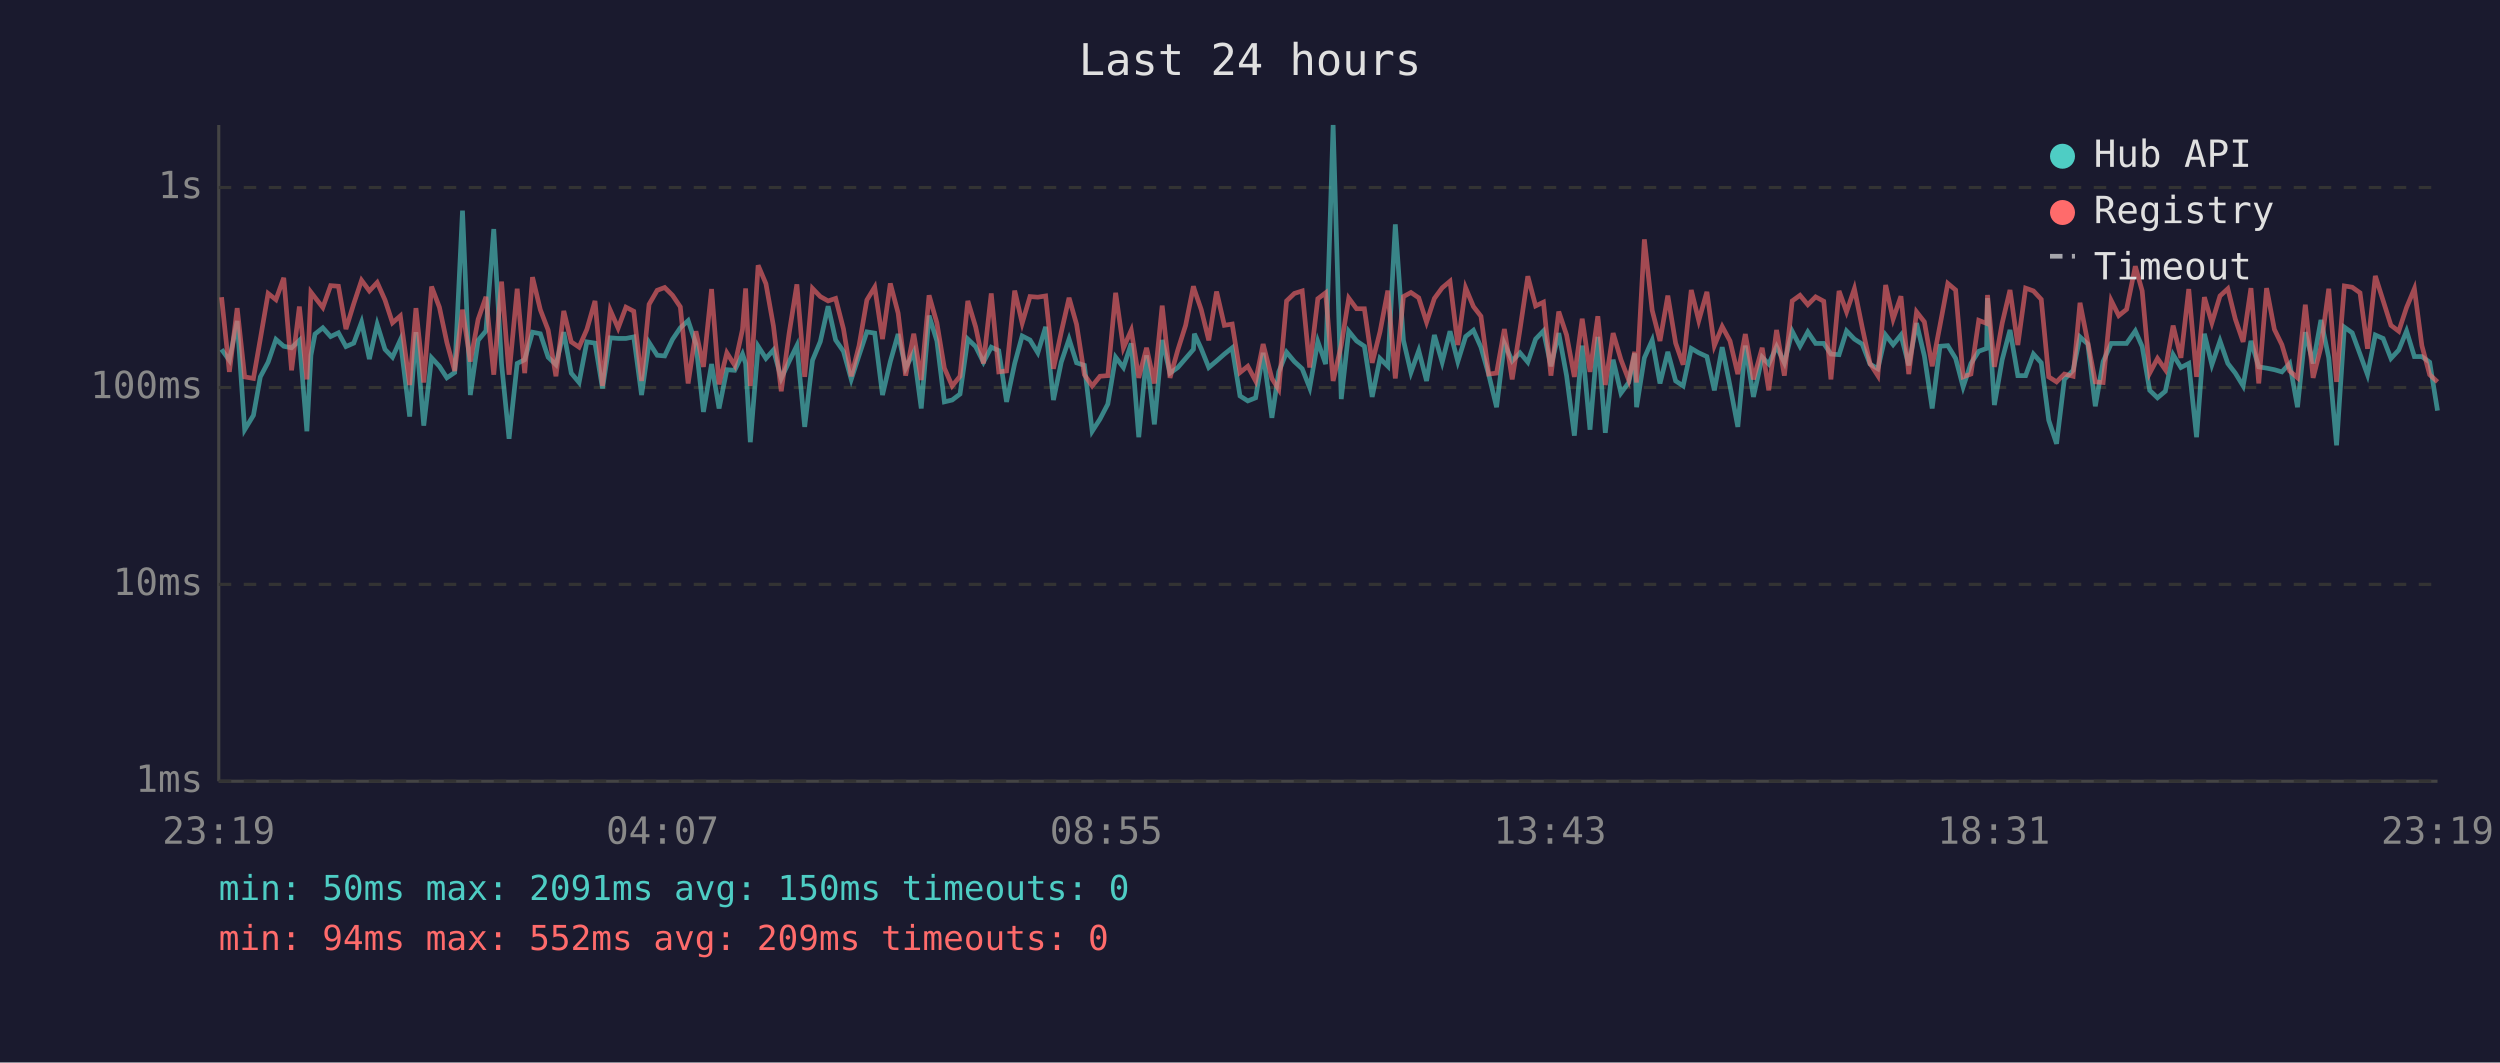
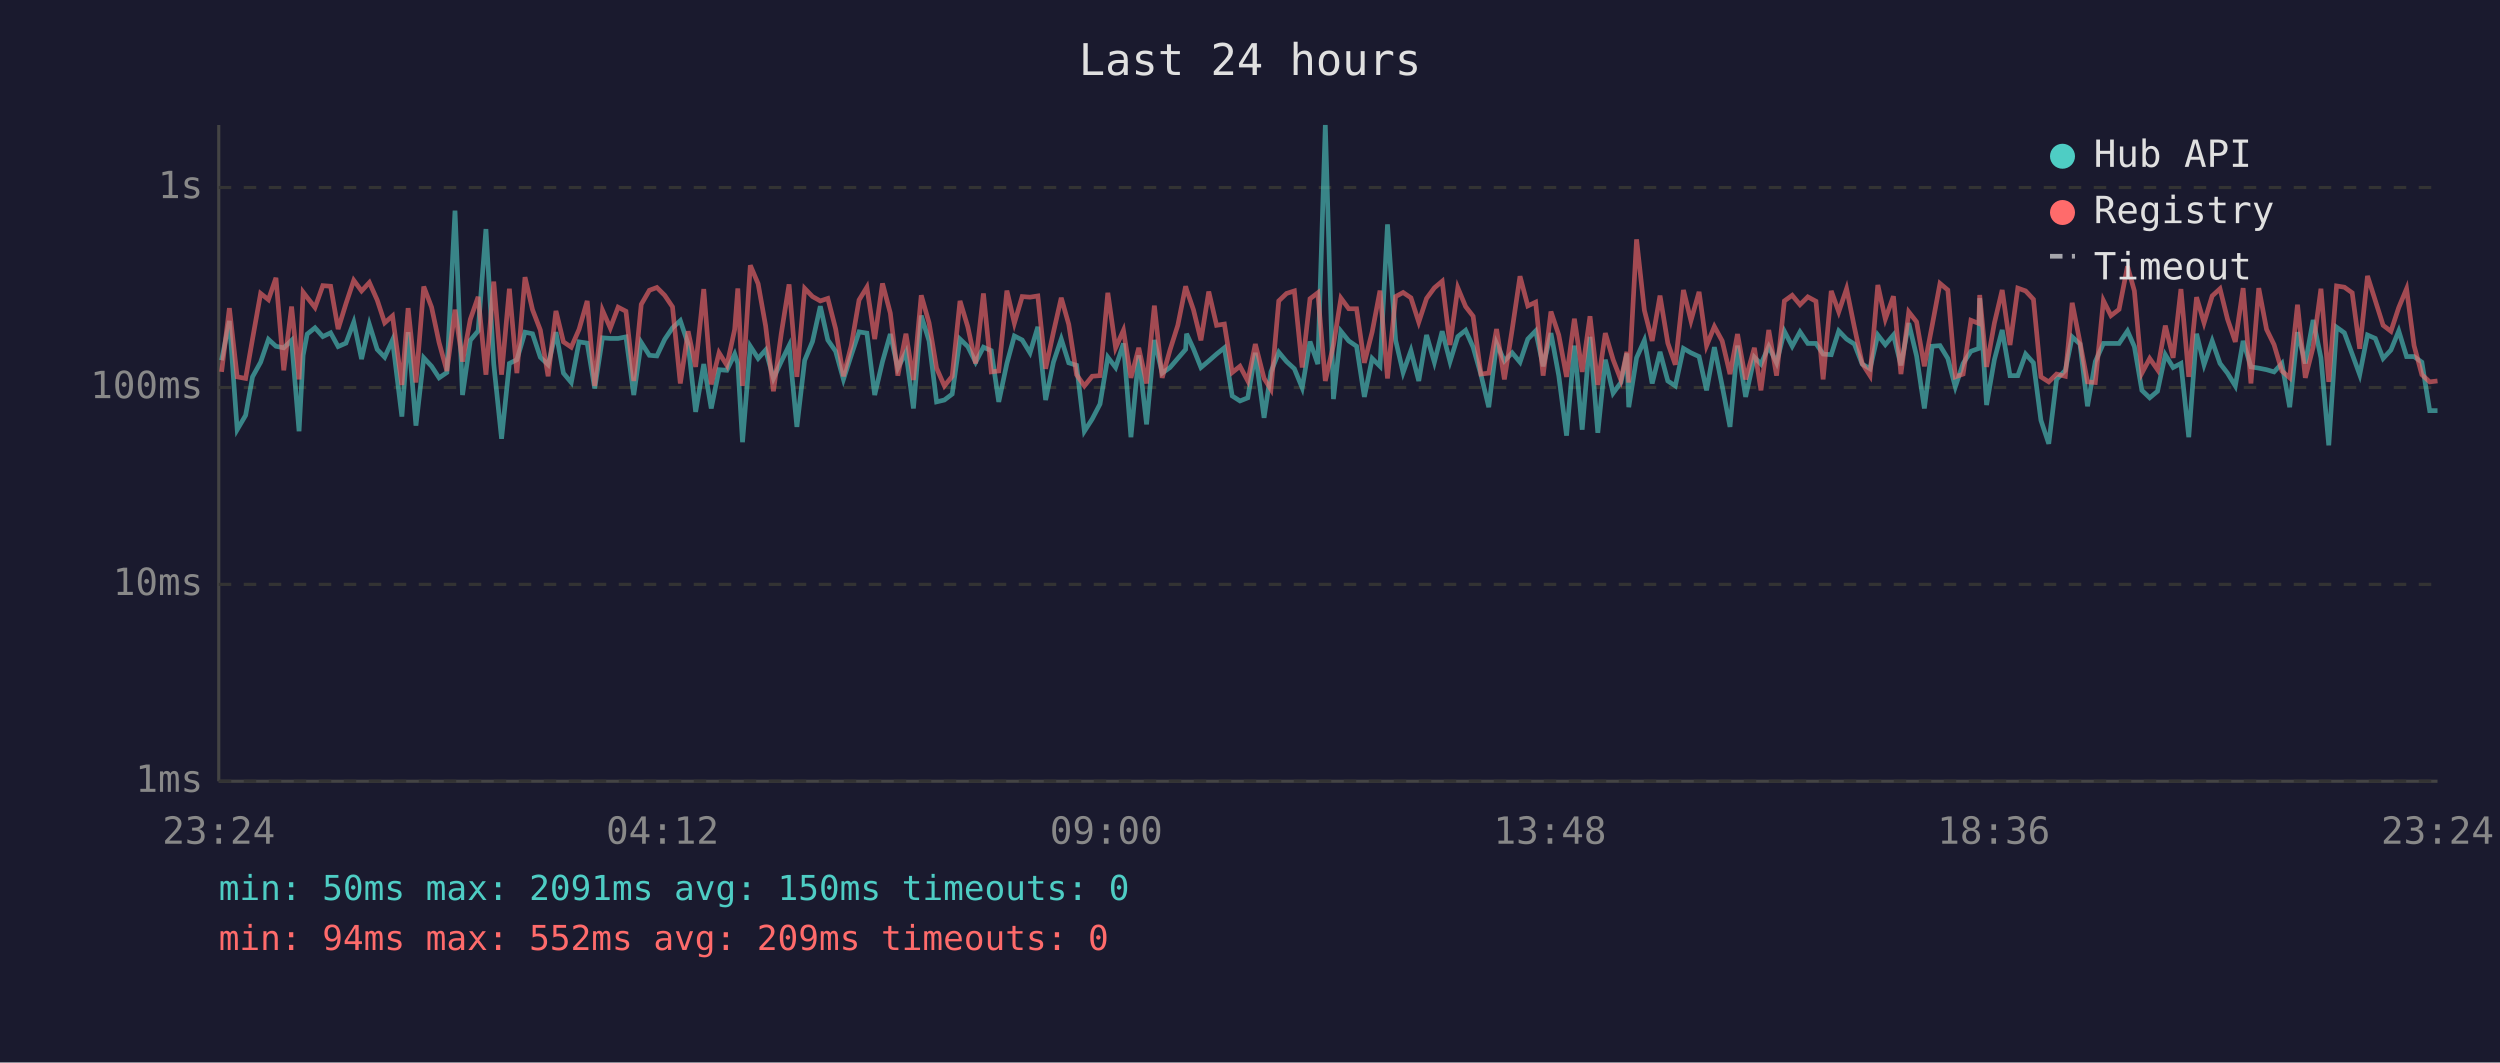
<svg xmlns="http://www.w3.org/2000/svg" viewBox="0 0 800 340" font-family="monospace" font-size="12">
  <rect width="800" height="340" fill="#1a1a2e" />
  <text x="400" y="24" fill="#e0e0e0" font-size="14" text-anchor="middle">Last 24 hours</text>
  <line x1="70" y1="40" x2="70" y2="250" stroke="#444" stroke-width="1" />
  <line x1="70" y1="250" x2="780" y2="250" stroke="#444" stroke-width="1" />
  <line x1="70" y1="250" x2="780" y2="250" stroke="#333" stroke-width="1" stroke-dasharray="4" />
  <text x="65" y="250" fill="#888" text-anchor="end" dominant-baseline="middle">1ms</text>
  <line x1="70" y1="187" x2="780" y2="187" stroke="#333" stroke-width="1" stroke-dasharray="4" />
  <text x="65" y="187" fill="#888" text-anchor="end" dominant-baseline="middle">10ms</text>
  <line x1="70" y1="124" x2="780" y2="124" stroke="#333" stroke-width="1" stroke-dasharray="4" />
  <text x="65" y="124" fill="#888" text-anchor="end" dominant-baseline="middle">100ms</text>
  <line x1="70" y1="60" x2="780" y2="60" stroke="#333" stroke-width="1" stroke-dasharray="4" />
  <text x="65" y="60" fill="#888" text-anchor="end" dominant-baseline="middle">1s</text>
-   <text x="70" y="270" fill="#888" text-anchor="middle">23:19</text>
-   <text x="212" y="270" fill="#888" text-anchor="middle">04:07</text>
-   <text x="354" y="270" fill="#888" text-anchor="middle">08:55</text>
-   <text x="496" y="270" fill="#888" text-anchor="middle">13:43</text>
-   <text x="638" y="270" fill="#888" text-anchor="middle">18:31</text>
-   <text x="780" y="270" fill="#888" text-anchor="middle">23:19</text>
-   <polyline points="70.9,111.8 73.4,115.3 75.9,102.7 78.3,137.5 81.1,132.9 83.3,120.6 85.8,115.9 88.3,108.6 90.8,110.8 93.3,111.3 95.8,108.9 98.2,138.0 99.5,113.7 100.8,106.9 103.3,104.9 105.8,107.7 108.3,106.5 110.7,110.9 113.2,109.8 115.7,103.1 118.2,114.9 120.7,103.8 123.2,111.8 125.6,114.3 128.1,108.8 131.1,133.3 133.1,106.3 135.6,136.2 138.1,114.5 140.6,117.2 143.0,120.9 145.5,119.2 148.0,67.4 150.5,126.4 153.0,108.9 155.5,105.9 158.0,73.3 160.5,116.5 162.9,140.4 165.5,116.3 167.9,115.1 170.4,106.3 172.9,106.8 175.4,114.3 177.9,116.7 180.4,106.3 182.8,119.4 185.3,122.4 187.8,109.4 190.4,109.8 192.8,124.3 195.3,108.1 197.8,108.3 200.3,108.3 202.8,107.8 205.3,126.4 207.7,109.6 210.3,113.7 212.7,113.9 215.2,108.6 217.7,104.9 220.2,102.6 222.7,110.1 225.1,131.8 227.7,116.5 230.1,130.7 232.6,118.3 235.1,118.5 237.6,113.3 238.6,116.3 240.1,141.5 242.6,110.8 245.1,114.7 247.5,112.0 250.0,121.1 252.5,115.7 255.0,110.6 257.5,136.6 260.0,115.3 262.5,109.3 265.0,98.0 267.4,108.8 269.9,112.4 272.4,121.4 274.9,113.7 277.4,106.2 279.9,106.6 282.4,126.4 284.9,115.7 287.4,106.9 289.8,117.8 292.4,112.7 294.8,130.7 297.3,101.0 299.8,109.1 302.2,128.6 304.7,128.0 307.2,126.1 309.7,108.5 312.2,110.9 314.7,115.9 317.2,111.1 319.6,112.2 322.1,128.6 324.7,116.3 327.1,107.5 329.6,108.8 332.1,112.9 334.6,104.6 337.1,128.0 339.6,115.9 342.1,108.5 344.5,116.1 347.0,116.9 349.5,138.0 352.0,134.1 354.5,129.3 357.0,114.3 359.5,117.6 362.0,109.9 364.4,139.9 366.9,113.7 369.4,135.8 371.9,108.8 374.4,119.4 376.9,117.6 379.4,114.7 381.9,111.8 382.2,106.8 384.4,111.6 386.8,117.6 389.3,115.5 391.8,113.3 394.3,111.3 396.8,126.7 399.3,128.3 401.8,127.3 404.2,112.9 407.0,133.7 409.2,119.0 411.7,112.7 414.2,115.7 416.7,118.0 419.1,124.1 421.7,109.3 424.2,116.5 426.6,40.0 429.2,127.7 431.6,106.0 434.1,109.1 436.6,110.8 439.1,127.0 441.6,114.7 444.1,117.2 446.5,71.8 449.1,108.9 451.5,119.2 454.0,112.2 456.5,121.9 459.0,107.2 461.5,115.9 464.0,106.0 466.5,115.7 469.0,107.7 471.5,105.7 473.9,111.1 476.4,119.9 478.9,130.3 481.4,109.9 483.9,115.5 486.4,112.9 488.9,115.9 491.4,108.5 493.9,105.9 496.3,117.2 498.8,106.6 501.3,120.2 503.8,139.4 506.3,110.6 508.8,137.5 511.3,107.8 513.7,138.5 516.2,115.1 518.7,125.8 521.2,122.4 523.1,113.1 523.7,130.3 526.2,114.5 528.7,108.9 531.2,122.7 533.7,112.6 536.2,121.9 538.6,123.5 541.2,111.5 543.6,112.9 546.2,114.1 548.6,124.9 551.1,111.1 553.6,123.5 556.1,136.6 558.5,110.6 561.1,127.0 563.9,114.3 566.0,116.5 568.5,110.9 571.0,116.1 573.5,106.0 576.0,110.8 578.5,106.2 581.0,109.9 583.6,109.9 585.9,113.3 588.5,113.5 590.9,105.9 593.4,108.5 595.9,110.1 598.4,116.5 600.9,118.0 603.4,107.2 605.8,110.3 608.3,107.2 610.8,116.9 613.3,103.4 615.8,113.9 618.3,130.7 620.8,110.8 623.3,110.6 625.8,114.7 628.2,123.8 630.7,116.3 633.2,112.4 635.7,111.5 636.0,95.4 638.2,129.6 640.7,115.1 643.2,105.6 645.7,120.2 648.2,120.2 650.7,113.3 653.2,116.1 655.6,134.5 658.1,142.0 660.6,121.4 663.4,118.5 665.6,107.8 668.1,110.1 670.5,130.0 673.0,115.7 675.6,109.9 678.0,109.9 680.5,109.9 683.3,105.9 685.5,110.9 687.9,124.9 690.4,127.3 692.9,125.2 695.4,113.5 697.9,117.6 700.4,116.3 702.9,139.9 705.4,106.8 707.8,116.7 710.4,109.1 712.9,116.3 715.3,119.4 717.8,123.5 720.3,109.1 722.8,117.4 725.3,117.8 727.8,118.3 730.2,119.0 732.7,116.3 735.2,130.3 737.7,106.3 740.2,116.3 742.7,102.4 745.2,114.5 747.7,142.5 750.2,104.7 752.7,106.5 755.2,113.3 757.6,119.9 760.1,107.2 762.6,108.3 765.1,114.7 767.6,112.0 770.1,105.9 772.6,114.1 775.0,114.1 777.5,115.9 780.0,131.4" fill="none" stroke="#4ecdc4" stroke-width="1.5" opacity="0.6" />
-   <polyline points="70.9,95.1 73.4,119.0 75.9,98.6 78.3,120.6 81.1,121.1 83.3,108.5 85.8,93.9 88.3,95.9 90.8,88.9 93.3,118.5 95.8,98.1 98.2,121.4 99.5,93.5 100.8,95.2 103.3,98.4 105.8,91.4 108.3,91.6 110.7,105.3 113.2,97.2 115.7,89.7 118.2,93.1 120.7,90.4 123.2,96.0 125.6,103.3 128.1,101.1 131.1,123.2 133.1,98.6 135.6,122.4 138.1,91.7 140.6,98.3 143.0,109.6 145.5,118.7 148.0,99.1 150.5,115.7 153.0,102.2 155.5,95.0 158.0,119.9 160.5,90.1 162.9,119.9 165.5,92.4 167.9,119.4 170.4,88.7 172.9,99.1 175.4,105.6 177.9,120.4 180.4,99.5 182.8,109.4 185.3,111.1 187.8,105.4 190.4,96.3 192.8,123.5 195.3,99.3 197.8,105.0 200.3,98.3 202.8,99.6 205.3,121.9 207.7,97.4 210.3,92.9 212.7,92.0 215.2,94.5 217.7,98.2 220.2,122.7 222.7,106.0 225.1,117.4 227.7,92.5 230.1,123.0 232.6,112.9 235.1,116.9 237.6,105.4 238.6,92.3 240.1,123.5 242.6,84.9 245.1,90.8 247.5,104.3 250.0,125.2 252.5,106.8 255.0,91.0 257.5,120.6 260.0,92.3 262.5,94.9 265.0,96.3 267.4,95.5 269.9,105.2 272.4,120.4 274.9,110.6 277.4,96.0 279.9,91.9 282.4,108.5 284.9,90.7 287.4,100.2 289.8,120.2 292.4,106.8 294.8,121.6 297.3,94.5 299.8,103.3 302.2,117.8 304.7,123.5 307.2,120.4 309.7,96.3 312.2,104.6 314.7,116.3 317.2,93.9 319.6,119.0 322.1,118.7 324.7,93.0 327.1,103.4 329.6,94.9 332.1,95.1 334.6,94.7 337.1,118.0 339.6,106.3 342.1,95.3 344.5,103.8 347.0,119.9 349.5,123.5 352.0,120.4 354.5,120.2 357.0,93.7 359.5,111.3 362.0,105.7 364.4,120.9 366.9,111.3 369.4,122.7 371.9,97.8 374.4,120.9 376.9,112.0 379.4,104.1 381.9,91.6 382.2,92.7 384.4,99.1 386.8,108.9 389.3,93.3 391.8,104.1 394.3,103.7 396.8,119.2 399.3,117.2 401.8,121.9 404.2,110.1 407.0,121.1 409.2,124.6 411.7,96.3 414.2,93.9 416.7,93.1 419.1,117.6 421.7,95.6 424.2,93.7 426.6,121.9 429.2,110.4 431.6,95.4 434.1,98.8 436.6,98.8 439.1,116.1 441.6,106.2 444.1,93.0 446.5,121.1 449.1,94.9 451.5,93.6 454.0,95.3 456.5,103.1 459.0,95.5 461.5,92.1 464.0,90.0 466.5,110.4 469.0,92.1 471.5,98.1 473.9,101.2 476.4,119.7 478.9,119.4 481.4,105.3 483.9,121.4 486.4,105.4 488.9,88.4 491.4,97.9 493.9,96.7 496.3,120.2 498.8,99.7 501.3,107.2 503.8,120.6 506.3,102.0 508.8,119.0 511.3,101.2 513.7,123.2 516.2,106.6 518.7,115.1 521.2,121.6 523.1,112.6 523.7,122.4 526.2,76.6 528.7,99.3 531.2,109.1 533.7,94.6 536.2,109.8 538.6,116.7 541.2,92.8 543.6,102.6 546.2,93.4 548.6,110.6 551.1,104.5 553.6,109.1 556.1,119.7 558.5,106.9 561.1,121.4 563.9,111.3 566.0,124.9 568.5,105.6 571.0,120.2 573.5,96.3 576.0,94.5 578.5,97.5 581.0,95.0 583.6,96.4 585.9,121.4 588.5,93.1 590.9,99.8 593.4,92.4 595.9,104.7 598.4,116.3 600.9,120.2 603.4,91.2 605.8,102.1 608.3,94.8 610.8,119.7 613.3,99.8 615.8,103.0 618.3,117.2 620.8,104.1 623.3,90.7 625.8,92.8 628.2,120.6 630.7,119.7 633.2,102.5 635.7,103.5 636.0,94.4 638.2,117.4 640.7,103.4 643.2,92.8 645.7,110.4 648.2,92.2 650.7,93.1 653.2,95.8 655.6,120.6 658.1,122.2 660.6,119.7 663.4,120.4 665.6,96.9 668.1,109.6 670.5,122.2 673.0,122.4 675.6,96.2 678.0,101.0 680.5,99.0 683.3,85.2 685.5,93.1 687.9,119.4 690.4,114.7 692.9,118.3 695.4,104.2 697.9,114.5 700.4,92.5 702.9,120.6 705.4,95.1 707.8,103.3 710.4,94.7 712.9,92.4 715.3,102.1 717.8,109.4 720.3,92.2 722.8,122.7 725.3,92.2 727.8,105.4 730.2,110.3 732.7,118.7 735.2,120.9 737.7,97.5 740.2,120.9 742.7,111.1 745.2,92.4 747.7,122.2 750.2,91.5 752.7,91.9 755.2,93.7 757.6,111.6 760.1,88.3 762.6,96.2 765.1,104.1 767.6,106.0 770.1,98.4 772.6,92.4 775.0,110.6 777.5,119.9 780.0,122.2" fill="none" stroke="#ff6b6b" stroke-width="1.5" opacity="0.6" />
+   <text x="70" y="270" fill="#888" text-anchor="middle">23:24</text>
+   <text x="212" y="270" fill="#888" text-anchor="middle">04:12</text>
+   <text x="354" y="270" fill="#888" text-anchor="middle">09:00</text>
+   <text x="496" y="270" fill="#888" text-anchor="middle">13:48</text>
+   <text x="638" y="270" fill="#888" text-anchor="middle">18:36</text>
+   <text x="780" y="270" fill="#888" text-anchor="middle">23:24</text>
+   <polyline points="70.9,115.3 73.4,102.7 75.9,137.5 78.6,132.9 80.8,120.6 83.4,115.9 85.9,108.6 88.3,110.8 90.8,111.3 93.3,108.9 95.7,138.0 97.0,113.7 98.3,106.9 100.8,104.9 103.3,107.7 105.8,106.5 108.2,110.9 110.7,109.8 113.2,103.1 115.7,114.9 118.2,103.8 120.7,111.8 123.1,114.3 125.6,108.8 128.6,133.3 130.6,106.3 133.1,136.2 135.6,114.5 138.1,117.2 140.5,120.9 143.0,119.2 145.6,67.4 148.0,126.4 150.5,108.9 153.0,105.9 155.5,73.3 158.0,116.5 160.5,140.4 163.0,116.3 165.4,115.1 168.0,106.3 170.4,106.8 172.9,114.3 175.4,116.7 177.9,106.3 180.3,119.4 182.8,122.4 185.3,109.4 187.9,109.8 190.3,124.3 192.8,108.1 195.3,108.3 197.8,108.3 200.3,107.8 202.8,126.4 205.2,109.6 207.8,113.7 210.2,113.9 212.7,108.6 215.2,104.9 217.7,102.6 220.2,110.1 222.6,131.8 225.2,116.5 227.6,130.7 230.1,118.3 232.6,118.5 235.1,113.3 236.1,116.3 237.6,141.5 240.1,110.8 242.6,114.7 245.0,112.0 247.5,121.1 250.0,115.7 252.5,110.6 255.0,136.6 257.5,115.3 260.0,109.3 262.5,98.0 264.9,108.8 267.4,112.4 269.9,121.4 272.4,113.7 274.9,106.2 277.4,106.6 279.9,126.4 282.4,115.7 284.9,106.9 287.3,117.8 289.9,112.7 292.3,130.7 294.8,101.0 297.3,109.1 299.7,128.6 302.2,128.0 304.7,126.1 307.2,108.5 309.7,110.9 312.2,115.9 314.7,111.1 317.2,112.2 319.6,128.6 322.2,116.3 324.6,107.5 327.1,108.8 329.6,112.9 332.1,104.6 334.6,128.0 337.1,115.9 339.6,108.5 342.0,116.1 344.5,116.9 347.0,138.0 349.5,134.1 352.0,129.3 354.5,114.3 357.0,117.6 359.5,109.9 361.9,139.9 364.4,113.7 366.9,135.8 369.4,108.8 371.9,119.4 374.4,117.6 376.9,114.7 379.4,111.8 379.7,106.8 381.9,111.6 384.3,117.6 386.8,115.5 389.3,113.3 391.8,111.3 394.3,126.7 396.8,128.3 399.3,127.3 401.7,112.9 404.5,133.7 406.7,119.0 409.2,112.7 411.7,115.7 414.2,118.0 416.7,124.1 419.2,109.3 421.7,116.5 424.1,40.0 426.7,127.7 429.1,106.0 431.6,109.1 434.1,110.8 436.6,127.0 439.1,114.7 441.6,117.2 444.0,71.8 446.6,108.9 449.0,119.2 451.5,112.2 454.0,121.9 456.5,107.2 459.0,115.9 461.5,106.0 464.0,115.7 466.5,107.7 469.0,105.7 471.4,111.1 473.9,119.9 476.4,130.3 478.9,109.9 481.4,115.5 483.9,112.9 486.4,115.9 488.9,108.5 491.4,105.9 493.8,117.2 496.3,106.6 498.8,120.2 501.3,139.4 503.8,110.6 506.3,137.5 508.8,107.8 511.3,138.5 513.7,115.1 516.2,125.8 518.7,122.4 520.6,113.1 521.2,130.3 523.7,114.5 526.2,108.9 528.7,122.7 531.2,112.6 533.7,121.9 536.1,123.5 538.7,111.5 541.1,112.9 543.7,114.1 546.1,124.9 548.6,111.1 551.1,123.5 553.6,136.6 556.0,110.6 558.6,127.0 561.4,114.3 563.5,116.5 566.0,110.9 568.5,116.1 571.0,106.0 573.5,110.8 576.0,106.2 578.5,109.9 581.1,109.9 583.4,113.3 586.0,113.5 588.4,105.9 590.9,108.5 593.4,110.1 595.9,116.5 598.4,118.0 600.9,107.2 603.3,110.3 605.9,107.2 608.3,116.9 610.8,103.4 613.3,113.9 615.8,130.7 618.3,110.8 620.8,110.6 623.3,114.7 625.7,123.8 628.2,116.3 630.7,112.4 633.2,111.5 633.5,95.4 635.7,129.6 638.2,115.1 640.7,105.6 643.2,120.2 645.7,120.2 648.2,113.3 650.7,116.1 653.1,134.5 655.6,142.0 658.1,121.4 660.9,118.5 663.1,107.8 665.6,110.1 668.0,130.0 670.5,115.7 673.1,109.9 675.5,109.9 678.1,109.9 680.8,105.9 683.0,110.9 685.4,124.9 687.9,127.3 690.4,125.2 692.9,113.5 695.4,117.6 697.9,116.3 700.4,139.9 702.9,106.8 705.3,116.7 707.9,109.1 710.4,116.3 712.8,119.4 715.3,123.5 717.8,109.1 720.3,117.4 722.8,117.8 725.3,118.3 727.7,119.0 730.2,116.3 732.7,130.3 735.2,106.3 737.7,116.3 740.2,102.4 742.7,114.5 745.2,142.5 747.7,104.7 750.2,106.5 752.7,113.3 755.1,119.9 757.6,107.2 760.1,108.3 762.6,114.7 765.1,112.0 767.6,105.9 770.1,114.1 772.5,114.1 775.0,115.9 777.5,131.4 780.0,131.4" fill="none" stroke="#4ecdc4" stroke-width="1.5" opacity="0.6" />
+   <polyline points="70.9,119.0 73.4,98.6 75.9,120.6 78.6,121.1 80.8,108.5 83.4,93.9 85.9,95.9 88.3,88.9 90.8,118.5 93.3,98.1 95.7,121.4 97.0,93.5 98.3,95.2 100.8,98.4 103.3,91.4 105.8,91.6 108.2,105.3 110.7,97.2 113.2,89.7 115.7,93.1 118.2,90.4 120.7,96.0 123.1,103.3 125.6,101.1 128.6,123.2 130.6,98.6 133.1,122.4 135.6,91.7 138.1,98.3 140.5,109.6 143.0,118.7 145.6,99.1 148.0,115.7 150.5,102.2 153.0,95.0 155.5,119.9 158.0,90.1 160.5,119.9 163.0,92.4 165.4,119.4 168.0,88.7 170.4,99.1 172.9,105.6 175.4,120.4 177.9,99.5 180.3,109.4 182.8,111.1 185.3,105.4 187.9,96.3 190.3,123.5 192.8,99.3 195.3,105.0 197.8,98.3 200.3,99.6 202.8,121.9 205.2,97.4 207.8,92.9 210.2,92.0 212.7,94.5 215.2,98.2 217.7,122.7 220.2,106.0 222.6,117.4 225.2,92.5 227.6,123.0 230.1,112.9 232.6,116.9 235.1,105.4 236.1,92.3 237.6,123.5 240.1,84.9 242.6,90.8 245.0,104.3 247.5,125.2 250.0,106.8 252.5,91.0 255.0,120.6 257.5,92.3 260.0,94.9 262.5,96.3 264.9,95.5 267.4,105.2 269.9,120.4 272.4,110.6 274.9,96.0 277.4,91.9 279.9,108.5 282.4,90.7 284.9,100.2 287.3,120.2 289.9,106.8 292.3,121.6 294.8,94.5 297.3,103.3 299.7,117.8 302.2,123.5 304.7,120.4 307.2,96.3 309.7,104.6 312.2,116.3 314.7,93.9 317.2,119.0 319.6,118.7 322.2,93.0 324.6,103.4 327.1,94.9 329.6,95.1 332.1,94.7 334.6,118.0 337.1,106.3 339.6,95.3 342.0,103.8 344.5,119.9 347.0,123.5 349.5,120.4 352.0,120.2 354.5,93.7 357.0,111.3 359.5,105.7 361.9,120.9 364.4,111.3 366.9,122.7 369.4,97.8 371.9,120.9 374.4,112.0 376.9,104.1 379.4,91.6 379.7,92.7 381.9,99.1 384.3,108.9 386.8,93.3 389.3,104.1 391.8,103.7 394.3,119.2 396.8,117.2 399.3,121.9 401.7,110.1 404.5,121.1 406.7,124.6 409.2,96.3 411.7,93.9 414.2,93.1 416.7,117.6 419.2,95.6 421.7,93.7 424.1,121.9 426.7,110.4 429.1,95.4 431.6,98.8 434.1,98.8 436.6,116.1 439.1,106.2 441.6,93.0 444.0,121.1 446.6,94.9 449.0,93.6 451.5,95.3 454.0,103.1 456.5,95.5 459.0,92.1 461.5,90.0 464.0,110.4 466.5,92.1 469.0,98.1 471.4,101.2 473.9,119.7 476.4,119.4 478.9,105.3 481.4,121.4 483.9,105.4 486.4,88.4 488.9,97.9 491.4,96.7 493.8,120.2 496.3,99.7 498.8,107.2 501.3,120.6 503.8,102.0 506.3,119.0 508.8,101.2 511.3,123.2 513.7,106.6 516.2,115.1 518.7,121.6 520.6,112.6 521.2,122.4 523.7,76.6 526.2,99.3 528.7,109.1 531.2,94.6 533.7,109.8 536.1,116.7 538.7,92.8 541.1,102.6 543.7,93.4 546.1,110.6 548.6,104.5 551.1,109.1 553.6,119.7 556.0,106.9 558.6,121.4 561.4,111.3 563.5,124.9 566.0,105.6 568.5,120.2 571.0,96.3 573.5,94.5 576.0,97.5 578.5,95.0 581.1,96.4 583.4,121.4 586.0,93.1 588.4,99.8 590.9,92.4 593.4,104.7 595.9,116.3 598.4,120.2 600.9,91.2 603.3,102.1 605.9,94.8 608.3,119.7 610.8,99.8 613.3,103.0 615.8,117.2 618.3,104.1 620.8,90.7 623.3,92.8 625.7,120.6 628.2,119.7 630.7,102.5 633.2,103.5 633.5,94.4 635.7,117.4 638.2,103.4 640.7,92.8 643.2,110.4 645.7,92.2 648.2,93.1 650.7,95.8 653.1,120.6 655.6,122.2 658.1,119.7 660.9,120.4 663.1,96.9 665.6,109.6 668.0,122.2 670.5,122.4 673.1,96.2 675.5,101.0 678.1,99.0 680.8,85.2 683.0,93.1 685.4,119.4 687.9,114.7 690.4,118.3 692.9,104.2 695.4,114.5 697.9,92.5 700.4,120.6 702.9,95.1 705.3,103.3 707.9,94.7 710.4,92.4 712.8,102.1 715.3,109.4 717.8,92.2 720.3,122.7 722.8,92.2 725.3,105.4 727.7,110.3 730.2,118.7 732.7,120.9 735.2,97.5 737.7,120.9 740.2,111.1 742.7,92.4 745.2,122.2 747.7,91.5 750.2,91.9 752.7,93.7 755.1,111.6 757.6,88.3 760.1,96.2 762.6,104.1 765.1,106.0 767.6,98.4 770.1,92.4 772.5,110.6 775.0,119.9 777.5,122.2 780.0,121.9" fill="none" stroke="#ff6b6b" stroke-width="1.5" opacity="0.6" />
  <circle cx="660" cy="50" r="4" fill="#4ecdc4" />
  <text x="670" y="50" fill="#e0e0e0" dominant-baseline="middle">Hub API</text>
  <circle cx="660" cy="68" r="4" fill="#ff6b6b" />
  <text x="670" y="68" fill="#e0e0e0" dominant-baseline="middle">Registry</text>
  <line x1="656" y1="82" x2="664" y2="82" stroke="#e0e0e0" stroke-width="1.5" stroke-dasharray="4,3" opacity="0.7" />
  <text x="670" y="86" fill="#e0e0e0" dominant-baseline="middle">Timeout</text>
  <text x="70" y="288" fill="#4ecdc4" font-size="11">min: 50ms  max: 2091ms  avg: 150ms  timeouts: 0</text>
  <text x="70" y="304" fill="#ff6b6b" font-size="11">min: 94ms  max: 552ms  avg: 209ms  timeouts: 0</text>
</svg>
